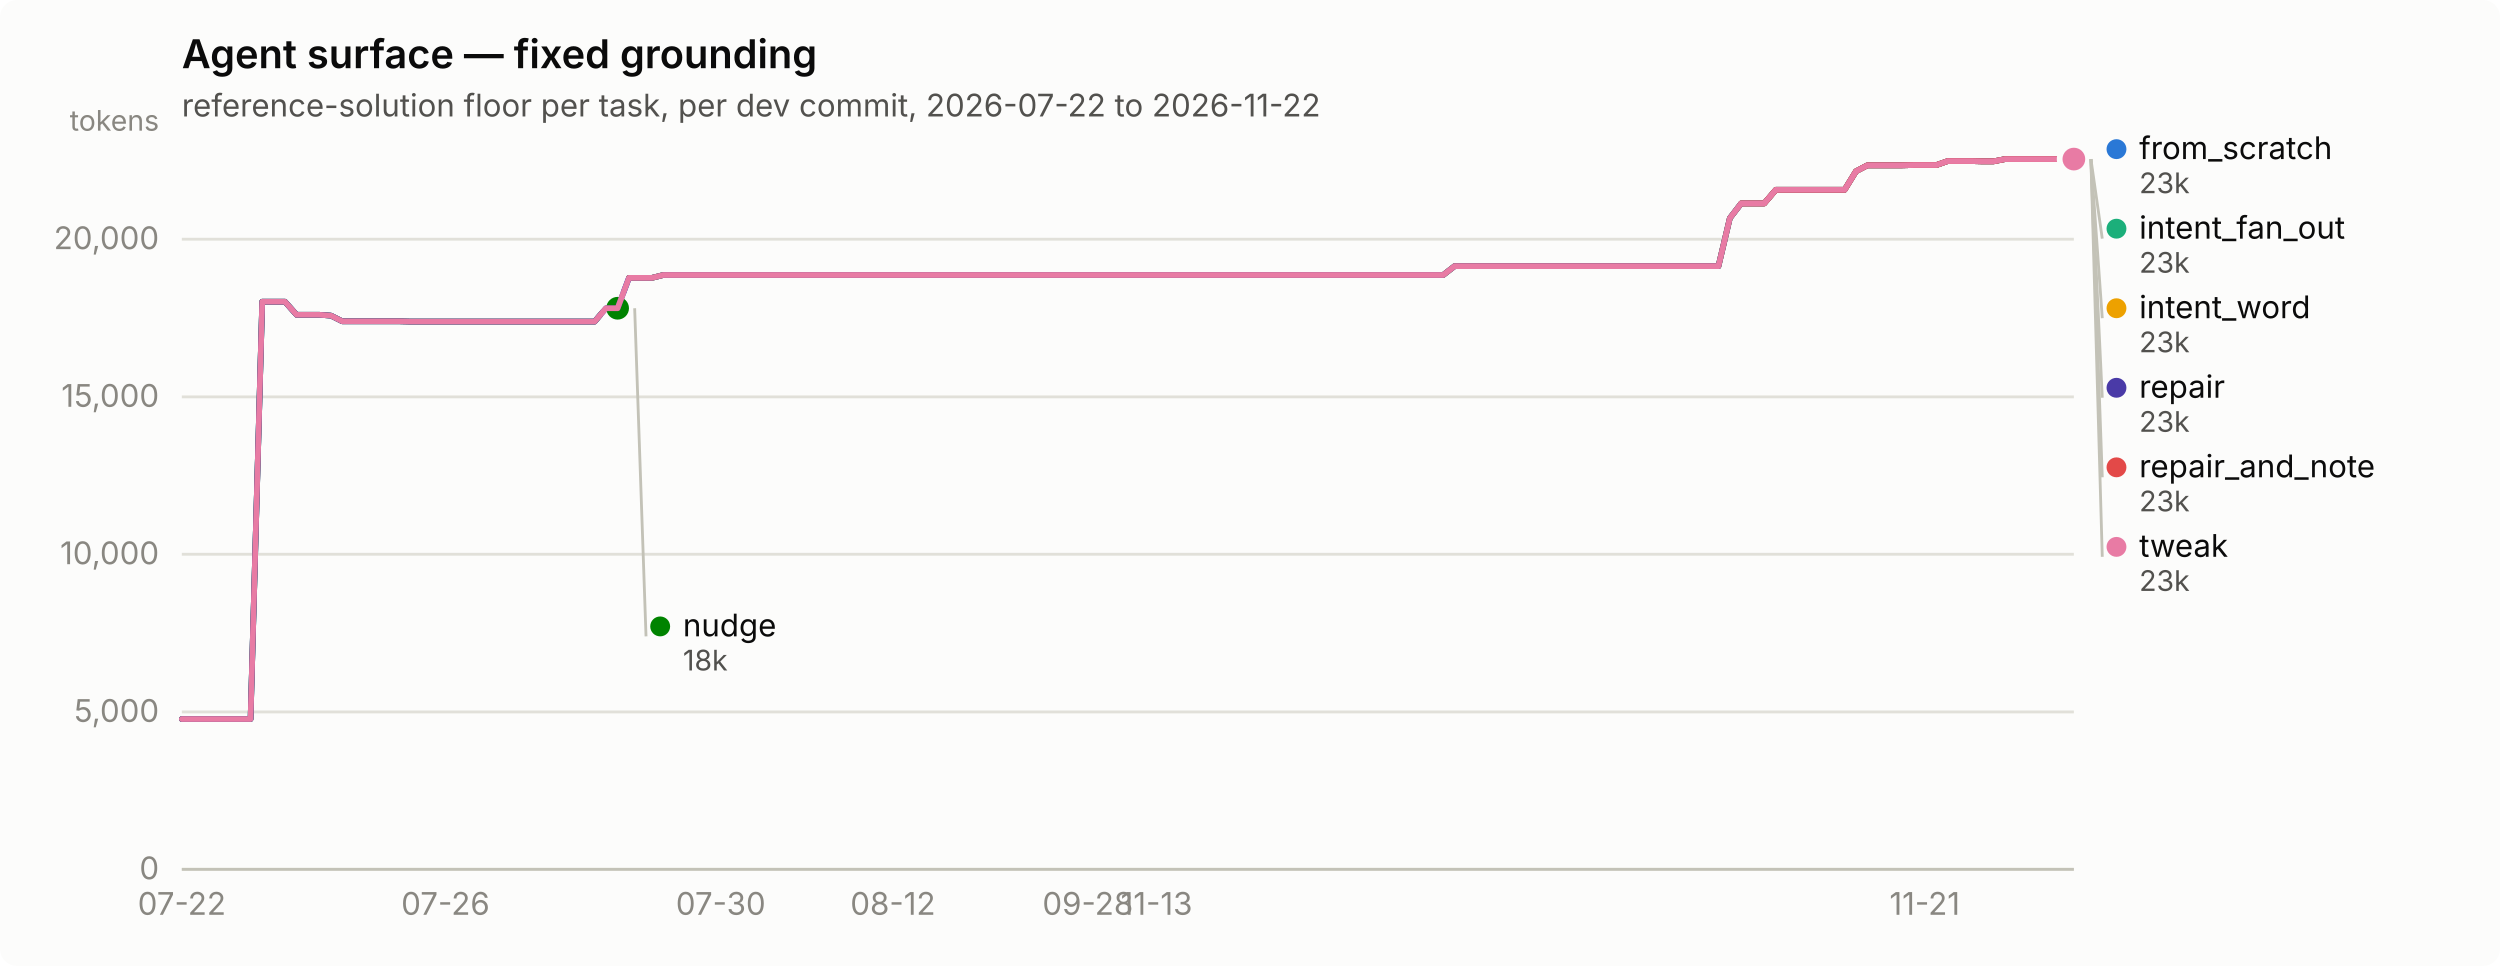
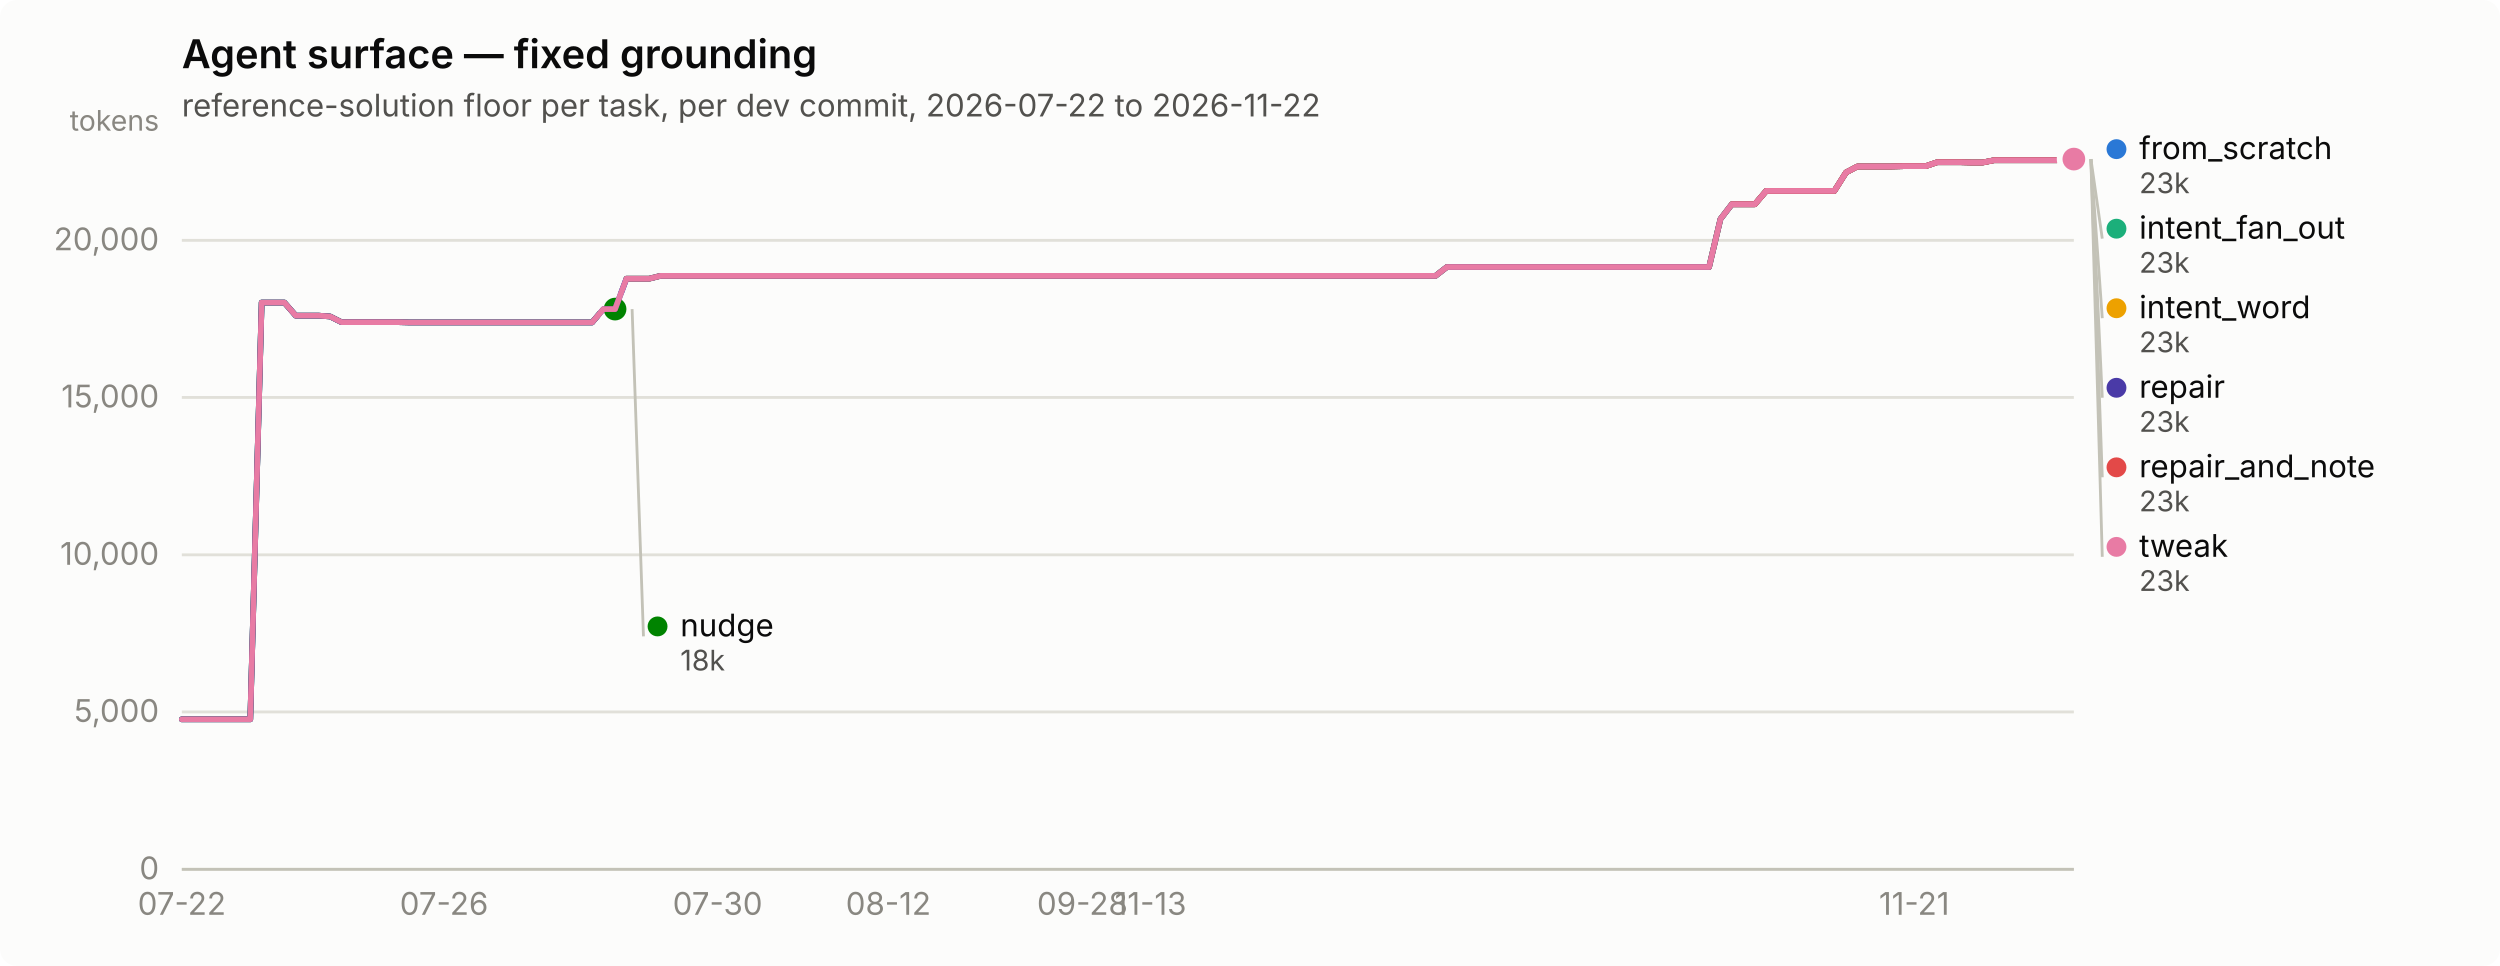
<svg xmlns="http://www.w3.org/2000/svg" width="880" height="340" viewBox="0 0 880 340" role="img" aria-label="Agent surface — fixed grounding">
  <rect width="880" height="340" rx="6" fill="#fcfcfb" />
  <text x="64" y="24" font-family="system-ui, -apple-system, &quot;Segoe UI&quot;, sans-serif" font-size="14" font-weight="600" fill="#0b0b0b">Agent surface — fixed grounding</text>
  <text x="64" y="41" font-family="system-ui, -apple-system, &quot;Segoe UI&quot;, sans-serif" font-size="11" fill="#52514e">reference-solution floor per task, per dev commit, 2026-07-22 to 2026-11-22</text>
  <line x1="64" y1="306.0" x2="730" y2="306.0" stroke="#e1e0d9" stroke-width="1" />
  <text x="56" y="309.5" text-anchor="end" font-family="system-ui, -apple-system, &quot;Segoe UI&quot;, sans-serif" font-size="11" style="font-variant-numeric: tabular-nums" fill="#898781">0</text>
  <line x1="64" y1="250.6" x2="730" y2="250.6" stroke="#e1e0d9" stroke-width="1" />
  <text x="56" y="254.1" text-anchor="end" font-family="system-ui, -apple-system, &quot;Segoe UI&quot;, sans-serif" font-size="11" style="font-variant-numeric: tabular-nums" fill="#898781">5,000</text>
-   <line x1="64" y1="195.1" x2="730" y2="195.1" stroke="#e1e0d9" stroke-width="1" />
-   <text x="56" y="198.6" text-anchor="end" font-family="system-ui, -apple-system, &quot;Segoe UI&quot;, sans-serif" font-size="11" style="font-variant-numeric: tabular-nums" fill="#898781">10,000</text>
-   <line x1="64" y1="139.7" x2="730" y2="139.7" stroke="#e1e0d9" stroke-width="1" />
-   <text x="56" y="143.2" text-anchor="end" font-family="system-ui, -apple-system, &quot;Segoe UI&quot;, sans-serif" font-size="11" style="font-variant-numeric: tabular-nums" fill="#898781">15,000</text>
-   <line x1="64" y1="84.2" x2="730" y2="84.2" stroke="#e1e0d9" stroke-width="1" />
-   <text x="56" y="87.7" text-anchor="end" font-family="system-ui, -apple-system, &quot;Segoe UI&quot;, sans-serif" font-size="11" style="font-variant-numeric: tabular-nums" fill="#898781">20,000</text>
+   <line x1="64" y1="195.3" x2="730" y2="195.3" stroke="#e1e0d9" stroke-width="1" />
+   <text x="56" y="198.8" text-anchor="end" font-family="system-ui, -apple-system, &quot;Segoe UI&quot;, sans-serif" font-size="11" style="font-variant-numeric: tabular-nums" fill="#898781">10,000</text>
+   <line x1="64" y1="139.9" x2="730" y2="139.9" stroke="#e1e0d9" stroke-width="1" />
+   <text x="56" y="143.4" text-anchor="end" font-family="system-ui, -apple-system, &quot;Segoe UI&quot;, sans-serif" font-size="11" style="font-variant-numeric: tabular-nums" fill="#898781">15,000</text>
+   <line x1="64" y1="84.6" x2="730" y2="84.6" stroke="#e1e0d9" stroke-width="1" />
+   <text x="56" y="88.1" text-anchor="end" font-family="system-ui, -apple-system, &quot;Segoe UI&quot;, sans-serif" font-size="11" style="font-variant-numeric: tabular-nums" fill="#898781">20,000</text>
  <text x="56" y="46" text-anchor="end" font-family="system-ui, -apple-system, &quot;Segoe UI&quot;, sans-serif" font-size="10" fill="#898781">tokens</text>
  <line x1="64" y1="306" x2="730" y2="306" stroke="#c3c2b7" stroke-width="1" />
  <text x="64.0" y="322" text-anchor="middle" font-family="system-ui, -apple-system, &quot;Segoe UI&quot;, sans-serif" font-size="11" style="font-variant-numeric: tabular-nums" fill="#898781">07-22</text>
-   <text x="156.8" y="322" text-anchor="middle" font-family="system-ui, -apple-system, &quot;Segoe UI&quot;, sans-serif" font-size="11" style="font-variant-numeric: tabular-nums" fill="#898781">07-26</text>
-   <text x="253.7" y="322" text-anchor="middle" font-family="system-ui, -apple-system, &quot;Segoe UI&quot;, sans-serif" font-size="11" style="font-variant-numeric: tabular-nums" fill="#898781">07-30</text>
-   <text x="314.3" y="322" text-anchor="middle" font-family="system-ui, -apple-system, &quot;Segoe UI&quot;, sans-serif" font-size="11" style="font-variant-numeric: tabular-nums" fill="#898781">08-12</text>
-   <text x="382.9" y="322" text-anchor="middle" font-family="system-ui, -apple-system, &quot;Segoe UI&quot;, sans-serif" font-size="11" style="font-variant-numeric: tabular-nums" fill="#898781">09-28</text>
-   <text x="407.1" y="322" text-anchor="middle" font-family="system-ui, -apple-system, &quot;Segoe UI&quot;, sans-serif" font-size="11" style="font-variant-numeric: tabular-nums" fill="#898781">11-13</text>
-   <text x="677.5" y="322" text-anchor="middle" font-family="system-ui, -apple-system, &quot;Segoe UI&quot;, sans-serif" font-size="11" style="font-variant-numeric: tabular-nums" fill="#898781">11-21</text>
-   <path d="M64.0,253.1 L68.0,253.1 L72.1,253.1 L76.1,253.1 L80.1,253.1 L84.2,253.1 L88.2,253.1 L92.3,106.2 L96.3,106.2 L100.3,106.2 L104.4,110.8 L108.4,110.8 L112.4,110.8 L116.5,111.1 L120.5,113.1 L124.5,113.1 L128.6,113.1 L132.6,113.1 L136.7,113.1 L140.7,113.1 L144.7,113.2 L148.8,113.2 L152.8,113.2 L156.8,113.2 L160.9,113.2 L164.9,113.2 L168.9,113.2 L173.0,113.2 L177.0,113.2 L181.1,113.2 L185.1,113.2 L189.1,113.2 L193.2,113.2 L197.2,113.2 L201.2,113.2 L205.3,113.2 L209.3,113.2 L213.3,108.5 L217.4,108.5 L221.4,97.8 L225.5,97.8 L229.5,97.8 L233.5,96.8 L237.6,96.8 L241.6,96.8 L245.6,96.8 L249.7,96.8 L253.7,96.8 L257.7,96.8 L261.8,96.8 L265.8,96.8 L269.9,96.8 L273.9,96.8 L277.9,96.8 L282.0,96.8 L286.0,96.8 L290.0,96.8 L294.1,96.8 L298.1,96.8 L302.1,96.8 L306.2,96.8 L310.2,96.8 L314.3,96.8 L318.3,96.8 L322.3,96.8 L326.4,96.8 L330.4,96.8 L334.4,96.8 L338.5,96.8 L342.5,96.8 L346.5,96.8 L350.6,96.8 L354.6,96.8 L358.7,96.8 L362.7,96.8 L366.7,96.8 L370.8,96.8 L374.8,96.8 L378.8,96.8 L382.9,96.8 L386.9,96.8 L390.9,96.8 L395.0,96.8 L399.0,96.8 L403.1,96.8 L407.1,96.8 L411.1,96.8 L415.2,96.8 L419.2,96.8 L423.2,96.8 L427.3,96.8 L431.3,96.8 L435.3,96.8 L439.4,96.8 L443.4,96.8 L447.5,96.8 L451.5,96.8 L455.5,96.8 L459.6,96.8 L463.6,96.8 L467.6,96.8 L471.7,96.8 L475.7,96.8 L479.7,96.8 L483.8,96.8 L487.8,96.8 L491.9,96.8 L495.9,96.8 L499.9,96.8 L504.0,96.8 L508.0,96.8 L512.0,93.7 L516.1,93.7 L520.1,93.7 L524.1,93.7 L528.2,93.7 L532.2,93.7 L536.3,93.7 L540.3,93.7 L544.3,93.7 L548.4,93.7 L552.4,93.7 L556.4,93.7 L560.5,93.7 L564.5,93.7 L568.5,93.7 L572.6,93.7 L576.6,93.7 L580.7,93.7 L584.7,93.7 L588.7,93.7 L592.8,93.7 L596.8,93.7 L600.8,93.7 L604.9,93.7 L608.9,76.8 L612.9,71.6 L617.0,71.6 L621.0,71.6 L625.1,66.8 L629.1,66.8 L633.1,66.8 L637.2,66.8 L641.2,66.8 L645.2,66.8 L649.3,66.8 L653.3,60.3 L657.3,58.2 L661.4,58.2 L665.4,58.2 L669.5,58.2 L673.5,58.1 L677.5,58.1 L681.6,58.1 L685.6,56.7 L689.6,56.7 L693.7,56.7 L697.7,56.8 L701.7,56.8 L705.8,56.0 L709.8,56.0 L713.9,56.0 L717.9,56.0 L721.9,56.0 L726.0,56.0 L730.0,56.0" fill="none" stroke="#2a78d6" stroke-width="2" stroke-linejoin="round" stroke-linecap="round" />
+   <text x="156.3" y="322" text-anchor="middle" font-family="system-ui, -apple-system, &quot;Segoe UI&quot;, sans-serif" font-size="11" style="font-variant-numeric: tabular-nums" fill="#898781">07-26</text>
+   <text x="252.6" y="322" text-anchor="middle" font-family="system-ui, -apple-system, &quot;Segoe UI&quot;, sans-serif" font-size="11" style="font-variant-numeric: tabular-nums" fill="#898781">07-30</text>
+   <text x="312.7" y="322" text-anchor="middle" font-family="system-ui, -apple-system, &quot;Segoe UI&quot;, sans-serif" font-size="11" style="font-variant-numeric: tabular-nums" fill="#898781">08-12</text>
+   <text x="381.0" y="322" text-anchor="middle" font-family="system-ui, -apple-system, &quot;Segoe UI&quot;, sans-serif" font-size="11" style="font-variant-numeric: tabular-nums" fill="#898781">09-28</text>
+   <text x="405.0" y="322" text-anchor="middle" font-family="system-ui, -apple-system, &quot;Segoe UI&quot;, sans-serif" font-size="11" style="font-variant-numeric: tabular-nums" fill="#898781">11-13</text>
+   <text x="673.8" y="322" text-anchor="middle" font-family="system-ui, -apple-system, &quot;Segoe UI&quot;, sans-serif" font-size="11" style="font-variant-numeric: tabular-nums" fill="#898781">11-21</text>
+   <path d="M64.0,253.2 L68.0,253.2 L72.0,253.2 L76.0,253.2 L80.0,253.2 L84.1,253.2 L88.1,253.2 L92.1,106.5 L96.1,106.5 L100.1,106.5 L104.1,111.1 L108.1,111.1 L112.1,111.1 L116.2,111.4 L120.2,113.4 L124.2,113.4 L128.2,113.4 L132.2,113.4 L136.2,113.4 L140.2,113.4 L144.2,113.5 L148.3,113.5 L152.3,113.5 L156.3,113.5 L160.3,113.5 L164.3,113.5 L168.3,113.5 L172.3,113.5 L176.3,113.5 L180.3,113.5 L184.4,113.5 L188.4,113.5 L192.4,113.5 L196.4,113.5 L200.4,113.5 L204.4,113.5 L208.4,113.5 L212.4,108.8 L216.5,108.8 L220.5,98.1 L224.5,98.1 L228.5,98.1 L232.5,97.1 L236.5,97.1 L240.5,97.1 L244.5,97.1 L248.6,97.1 L252.6,97.1 L256.6,97.1 L260.6,97.1 L264.6,97.1 L268.6,97.1 L272.6,97.1 L276.6,97.1 L280.7,97.1 L284.7,97.1 L288.7,97.1 L292.7,97.1 L296.7,97.1 L300.7,97.1 L304.7,97.1 L308.7,97.1 L312.7,97.1 L316.8,97.1 L320.8,97.1 L324.8,97.1 L328.8,97.1 L332.8,97.1 L336.8,97.1 L340.8,97.1 L344.8,97.1 L348.9,97.1 L352.9,97.1 L356.9,97.1 L360.9,97.1 L364.9,97.1 L368.9,97.1 L372.9,97.1 L376.9,97.1 L381.0,97.1 L385.0,97.1 L389.0,97.1 L393.0,97.1 L397.0,97.1 L401.0,97.1 L405.0,97.1 L409.0,97.1 L413.0,97.1 L417.1,97.1 L421.1,97.1 L425.1,97.1 L429.1,97.1 L433.1,97.1 L437.1,97.1 L441.1,97.1 L445.1,97.1 L449.2,97.1 L453.2,97.1 L457.2,97.1 L461.2,97.1 L465.2,97.1 L469.2,97.1 L473.2,97.1 L477.2,97.1 L481.3,97.1 L485.3,97.1 L489.3,97.1 L493.3,97.1 L497.3,97.1 L501.3,97.1 L505.3,97.1 L509.3,94.0 L513.3,94.0 L517.4,94.0 L521.4,94.0 L525.4,94.0 L529.4,94.0 L533.4,94.0 L537.4,94.0 L541.4,94.0 L545.4,94.0 L549.5,94.0 L553.5,94.0 L557.5,94.0 L561.5,94.0 L565.5,94.0 L569.5,94.0 L573.5,94.0 L577.5,94.0 L581.6,94.0 L585.6,94.0 L589.6,94.0 L593.6,94.0 L597.6,94.0 L601.6,94.0 L605.6,77.1 L609.6,71.9 L613.7,71.9 L617.7,71.9 L621.7,67.2 L625.7,67.2 L629.7,67.2 L633.7,67.2 L637.7,67.2 L641.7,67.2 L645.7,67.2 L649.8,60.7 L653.8,58.6 L657.8,58.6 L661.8,58.6 L665.8,58.6 L669.8,58.5 L673.8,58.5 L677.8,58.5 L681.9,57.1 L685.9,57.1 L689.9,57.1 L693.9,57.2 L697.9,57.2 L701.9,56.4 L705.9,56.4 L709.9,56.4 L714.0,56.4 L718.0,56.4 L722.0,56.4 L726.0,56.4 L730.0,56.0" fill="none" stroke="#2a78d6" stroke-width="2" stroke-linejoin="round" stroke-linecap="round" />
  <circle cx="730.0" cy="56.0" r="6" fill="#fcfcfb" />
  <circle cx="730.0" cy="56.0" r="4" fill="#2a78d6" />
-   <path d="M221.4,97.8 L225.5,97.8 L229.5,97.8 L233.5,96.8 L237.6,96.8 L241.6,96.8 L245.6,96.8 L249.7,96.8 L253.7,96.8 L257.7,96.8 L261.8,96.8 L265.8,96.8 L269.9,96.8 L273.9,96.8 L277.9,96.8 L282.0,96.8 L286.0,96.8 L290.0,96.8 L294.1,96.8 L298.1,96.8 L302.1,96.8 L306.2,96.8 L310.2,96.8 L314.3,96.8 L318.3,96.8 L322.3,96.8 L326.4,96.8 L330.4,96.8 L334.4,96.8 L338.5,96.8 L342.5,96.8 L346.5,96.8 L350.6,96.8 L354.6,96.8 L358.7,96.8 L362.7,96.8 L366.7,96.8 L370.8,96.8 L374.8,96.8 L378.8,96.8 L382.9,96.8 L386.9,96.8 L390.9,96.8 L395.0,96.8 L399.0,96.8 L403.1,96.8 L407.1,96.8 L411.1,96.8 L415.2,96.8 L419.2,96.8 L423.2,96.8 L427.3,96.8 L431.3,96.8 L435.3,96.8 L439.4,96.8 L443.4,96.8 L447.5,96.8 L451.5,96.8 L455.5,96.8 L459.6,96.8 L463.6,96.8 L467.6,96.8 L471.7,96.8 L475.7,96.8 L479.7,96.8 L483.8,96.8 L487.8,96.8 L491.9,96.8 L495.9,96.8 L499.9,96.8 L504.0,96.8 L508.0,96.8 L512.0,93.7 L516.1,93.7 L520.1,93.7 L524.1,93.7 L528.2,93.7 L532.2,93.7 L536.3,93.7 L540.3,93.7 L544.3,93.7 L548.4,93.7 L552.4,93.7 L556.4,93.7 L560.5,93.7 L564.5,93.7 L568.5,93.7 L572.6,93.7 L576.6,93.7 L580.7,93.7 L584.7,93.7 L588.7,93.7 L592.8,93.7 L596.8,93.7 L600.8,93.7 L604.9,93.7 L608.9,76.8 L612.9,71.6 L617.0,71.6 L621.0,71.6 L625.1,66.8 L629.1,66.8 L633.1,66.8 L637.2,66.8 L641.2,66.8 L645.2,66.8 L649.3,66.8 L653.3,60.3 L657.3,58.2 L661.4,58.2 L665.4,58.2 L669.5,58.2 L673.5,58.1 L677.5,58.1 L681.6,58.1 L685.6,56.7 L689.6,56.7 L693.7,56.7 L697.7,56.8 L701.7,56.8 L705.8,56.0 L709.8,56.0 L713.9,56.0 L717.9,56.0 L721.9,56.0 L726.0,56.0 L730.0,56.0" fill="none" stroke="#1baf7a" stroke-width="2" stroke-linejoin="round" stroke-linecap="round" />
+   <path d="M220.5,98.1 L224.5,98.1 L228.5,98.1 L232.5,97.1 L236.5,97.1 L240.5,97.1 L244.5,97.1 L248.6,97.1 L252.6,97.1 L256.6,97.1 L260.6,97.1 L264.6,97.1 L268.6,97.1 L272.6,97.1 L276.6,97.1 L280.7,97.1 L284.7,97.1 L288.7,97.1 L292.7,97.1 L296.7,97.1 L300.7,97.1 L304.7,97.1 L308.7,97.1 L312.7,97.1 L316.8,97.1 L320.8,97.1 L324.8,97.1 L328.8,97.1 L332.8,97.1 L336.8,97.1 L340.8,97.1 L344.8,97.1 L348.9,97.1 L352.9,97.1 L356.9,97.1 L360.9,97.1 L364.9,97.1 L368.9,97.1 L372.9,97.1 L376.9,97.1 L381.0,97.1 L385.0,97.1 L389.0,97.1 L393.0,97.1 L397.0,97.1 L401.0,97.1 L405.0,97.1 L409.0,97.1 L413.0,97.1 L417.1,97.1 L421.1,97.1 L425.1,97.1 L429.1,97.1 L433.1,97.1 L437.1,97.1 L441.1,97.1 L445.1,97.1 L449.2,97.1 L453.2,97.1 L457.2,97.1 L461.2,97.1 L465.2,97.1 L469.2,97.1 L473.2,97.1 L477.2,97.1 L481.3,97.1 L485.3,97.1 L489.3,97.1 L493.3,97.1 L497.3,97.1 L501.3,97.1 L505.3,97.1 L509.3,94.0 L513.3,94.0 L517.4,94.0 L521.4,94.0 L525.4,94.0 L529.4,94.0 L533.4,94.0 L537.4,94.0 L541.4,94.0 L545.4,94.0 L549.5,94.0 L553.5,94.0 L557.5,94.0 L561.5,94.0 L565.5,94.0 L569.5,94.0 L573.5,94.0 L577.5,94.0 L581.6,94.0 L585.6,94.0 L589.6,94.0 L593.6,94.0 L597.6,94.0 L601.6,94.0 L605.6,77.1 L609.6,71.9 L613.7,71.9 L617.7,71.9 L621.7,67.2 L625.7,67.2 L629.7,67.2 L633.7,67.2 L637.7,67.2 L641.7,67.2 L645.7,67.2 L649.8,60.7 L653.8,58.6 L657.8,58.6 L661.8,58.6 L665.8,58.6 L669.8,58.5 L673.8,58.5 L677.8,58.5 L681.9,57.1 L685.9,57.1 L689.9,57.1 L693.9,57.2 L697.9,57.2 L701.9,56.4 L705.9,56.4 L709.9,56.4 L714.0,56.4 L718.0,56.4 L722.0,56.4 L726.0,56.4 L730.0,56.0" fill="none" stroke="#1baf7a" stroke-width="2" stroke-linejoin="round" stroke-linecap="round" />
  <circle cx="730.0" cy="56.0" r="6" fill="#fcfcfb" />
  <circle cx="730.0" cy="56.0" r="4" fill="#1baf7a" />
-   <path d="M221.4,97.8 L225.5,97.8 L229.5,97.8 L233.5,96.8 L237.6,96.8 L241.6,96.8 L245.6,96.8 L249.7,96.8 L253.7,96.8 L257.7,96.8 L261.8,96.8 L265.8,96.8 L269.9,96.8 L273.9,96.8 L277.9,96.8 L282.0,96.8 L286.0,96.8 L290.0,96.8 L294.1,96.8 L298.1,96.8 L302.1,96.8 L306.2,96.8 L310.2,96.8 L314.3,96.8 L318.3,96.8 L322.3,96.8 L326.4,96.8 L330.4,96.8 L334.4,96.8 L338.5,96.8 L342.5,96.8 L346.5,96.8 L350.6,96.8 L354.6,96.8 L358.7,96.8 L362.7,96.8 L366.7,96.8 L370.8,96.8 L374.8,96.8 L378.8,96.8 L382.9,96.8 L386.9,96.8 L390.9,96.8 L395.0,96.8 L399.0,96.8 L403.1,96.8 L407.1,96.8 L411.1,96.8 L415.2,96.8 L419.2,96.8 L423.2,96.8 L427.3,96.8 L431.3,96.8 L435.3,96.8 L439.4,96.8 L443.4,96.8 L447.5,96.8 L451.5,96.8 L455.5,96.8 L459.6,96.8 L463.6,96.8 L467.6,96.8 L471.7,96.8 L475.7,96.8 L479.7,96.8 L483.8,96.8 L487.8,96.8 L491.9,96.8 L495.9,96.8 L499.9,96.8 L504.0,96.8 L508.0,96.8 L512.0,93.7 L516.1,93.7 L520.1,93.7 L524.1,93.7 L528.2,93.7 L532.2,93.7 L536.3,93.7 L540.3,93.7 L544.3,93.7 L548.4,93.7 L552.4,93.7 L556.4,93.7 L560.5,93.7 L564.5,93.7 L568.5,93.7 L572.6,93.7 L576.6,93.7 L580.7,93.7 L584.7,93.7 L588.7,93.7 L592.8,93.7 L596.8,93.7 L600.8,93.7 L604.9,93.7 L608.9,76.8 L612.9,71.6 L617.0,71.6 L621.0,71.6 L625.1,66.8 L629.1,66.8 L633.1,66.8 L637.2,66.8 L641.2,66.8 L645.2,66.8 L649.3,66.8 L653.3,60.3 L657.3,58.2 L661.4,58.2 L665.4,58.2 L669.5,58.2 L673.5,58.1 L677.5,58.1 L681.6,58.1 L685.6,56.7 L689.6,56.7 L693.7,56.7 L697.7,56.8 L701.7,56.8 L705.8,56.0 L709.8,56.0 L713.9,56.0 L717.9,56.0 L721.9,56.0 L726.0,56.0 L730.0,56.0" fill="none" stroke="#eda100" stroke-width="2" stroke-linejoin="round" stroke-linecap="round" />
+   <path d="M220.5,98.1 L224.5,98.1 L228.5,98.1 L232.5,97.1 L236.5,97.1 L240.5,97.1 L244.5,97.1 L248.6,97.1 L252.6,97.1 L256.6,97.1 L260.6,97.1 L264.6,97.1 L268.6,97.1 L272.6,97.1 L276.6,97.1 L280.7,97.1 L284.7,97.1 L288.7,97.1 L292.7,97.1 L296.7,97.1 L300.7,97.1 L304.7,97.1 L308.7,97.1 L312.7,97.1 L316.8,97.1 L320.8,97.1 L324.8,97.1 L328.8,97.1 L332.8,97.1 L336.8,97.1 L340.8,97.1 L344.8,97.1 L348.9,97.1 L352.9,97.1 L356.9,97.1 L360.9,97.1 L364.9,97.1 L368.9,97.1 L372.9,97.1 L376.9,97.1 L381.0,97.1 L385.0,97.1 L389.0,97.1 L393.0,97.1 L397.0,97.1 L401.0,97.1 L405.0,97.1 L409.0,97.1 L413.0,97.1 L417.1,97.1 L421.1,97.1 L425.1,97.1 L429.1,97.1 L433.1,97.1 L437.1,97.1 L441.1,97.1 L445.1,97.1 L449.2,97.1 L453.2,97.1 L457.2,97.1 L461.2,97.1 L465.2,97.1 L469.2,97.1 L473.2,97.1 L477.2,97.1 L481.3,97.1 L485.3,97.1 L489.3,97.1 L493.3,97.1 L497.3,97.1 L501.3,97.1 L505.3,97.1 L509.3,94.0 L513.3,94.0 L517.4,94.0 L521.4,94.0 L525.4,94.0 L529.4,94.0 L533.4,94.0 L537.4,94.0 L541.4,94.0 L545.4,94.0 L549.5,94.0 L553.5,94.0 L557.5,94.0 L561.5,94.0 L565.5,94.0 L569.5,94.0 L573.5,94.0 L577.5,94.0 L581.6,94.0 L585.6,94.0 L589.6,94.0 L593.6,94.0 L597.6,94.0 L601.6,94.0 L605.6,77.1 L609.6,71.9 L613.7,71.9 L617.7,71.9 L621.7,67.2 L625.7,67.2 L629.7,67.2 L633.7,67.2 L637.7,67.2 L641.7,67.2 L645.7,67.2 L649.8,60.7 L653.8,58.6 L657.8,58.6 L661.8,58.6 L665.8,58.6 L669.8,58.5 L673.8,58.5 L677.8,58.5 L681.9,57.1 L685.9,57.1 L689.9,57.1 L693.9,57.2 L697.9,57.2 L701.9,56.4 L705.9,56.4 L709.9,56.4 L714.0,56.4 L718.0,56.4 L722.0,56.4 L726.0,56.4 L730.0,56.0" fill="none" stroke="#eda100" stroke-width="2" stroke-linejoin="round" stroke-linecap="round" />
  <circle cx="730.0" cy="56.0" r="6" fill="#fcfcfb" />
  <circle cx="730.0" cy="56.0" r="4" fill="#eda100" />
-   <path d="M64.0,253.1 L68.0,253.1 L72.1,253.1 L76.1,253.1 L80.1,253.1 L84.2,253.1 L88.2,253.1 L92.3,106.2 L96.3,106.2 L100.3,106.2 L104.4,110.8 L108.4,110.8 L112.4,110.8 L116.5,111.1 L120.5,113.1 L124.5,113.1 L128.6,113.1 L132.6,113.1 L136.7,113.1 L140.7,113.1 L144.7,113.2 L148.8,113.2 L152.8,113.2 L156.8,113.2 L160.9,113.2 L164.9,113.2 L168.9,113.2 L173.0,113.2 L177.0,113.2 L181.1,113.2 L185.1,113.2 L189.1,113.2 L193.2,113.2 L197.2,113.2 L201.2,113.2 L205.3,113.2 L209.3,113.2 L213.3,108.5 L217.4,108.5" fill="none" stroke="#008300" stroke-width="2" stroke-linejoin="round" stroke-linecap="round" />
-   <circle cx="217.4" cy="108.5" r="6" fill="#fcfcfb" />
-   <circle cx="217.4" cy="108.5" r="4" fill="#008300" />
-   <path d="M64.0,253.1 L68.0,253.1 L72.1,253.1 L76.1,253.1 L80.1,253.1 L84.2,253.1 L88.2,253.1 L92.3,106.2 L96.3,106.2 L100.3,106.2 L104.4,110.8 L108.4,110.8 L112.4,110.8 L116.5,111.1 L120.5,113.1 L124.5,113.1 L128.6,113.1 L132.6,113.1 L136.7,113.1 L140.7,113.1 L144.7,113.2 L148.8,113.2 L152.8,113.2 L156.8,113.2 L160.9,113.2 L164.9,113.2 L168.9,113.2 L173.0,113.2 L177.0,113.2 L181.1,113.2 L185.1,113.2 L189.1,113.2 L193.2,113.2 L197.2,113.2 L201.2,113.2 L205.3,113.2 L209.3,113.2 L213.3,108.5 L217.4,108.5 L221.4,97.8 L225.5,97.8 L229.5,97.8 L233.5,96.8 L237.6,96.8 L241.6,96.8 L245.6,96.8 L249.7,96.8 L253.7,96.8 L257.7,96.8 L261.8,96.8 L265.8,96.8 L269.9,96.8 L273.9,96.8 L277.9,96.8 L282.0,96.8 L286.0,96.8 L290.0,96.8 L294.1,96.8 L298.1,96.8 L302.1,96.8 L306.2,96.8 L310.2,96.8 L314.3,96.8 L318.3,96.8 L322.3,96.8 L326.4,96.8 L330.4,96.8 L334.4,96.8 L338.5,96.8 L342.5,96.8 L346.5,96.8 L350.6,96.8 L354.6,96.8 L358.7,96.8 L362.7,96.8 L366.7,96.8 L370.8,96.8 L374.8,96.8 L378.8,96.8 L382.9,96.8 L386.9,96.8 L390.9,96.8 L395.0,96.8 L399.0,96.8 L403.1,96.8 L407.1,96.8 L411.1,96.8 L415.2,96.8 L419.2,96.8 L423.2,96.8 L427.3,96.8 L431.3,96.8 L435.3,96.8 L439.4,96.8 L443.4,96.8 L447.5,96.8 L451.5,96.8 L455.5,96.8 L459.6,96.8 L463.6,96.8 L467.6,96.8 L471.7,96.8 L475.7,96.8 L479.7,96.8 L483.8,96.8 L487.8,96.8 L491.9,96.8 L495.9,96.8 L499.9,96.8 L504.0,96.8 L508.0,96.8 L512.0,93.7 L516.1,93.7 L520.1,93.7 L524.1,93.7 L528.2,93.7 L532.2,93.7 L536.3,93.7 L540.3,93.7 L544.3,93.7 L548.4,93.7 L552.4,93.7 L556.4,93.7 L560.5,93.7 L564.5,93.7 L568.5,93.7 L572.6,93.7 L576.6,93.7 L580.7,93.7 L584.7,93.7 L588.7,93.7 L592.8,93.7 L596.8,93.7 L600.8,93.7 L604.9,93.7 L608.9,76.8 L612.9,71.6 L617.0,71.6 L621.0,71.6 L625.1,66.8 L629.1,66.8 L633.1,66.8 L637.2,66.8 L641.2,66.8 L645.2,66.8 L649.3,66.8 L653.3,60.3 L657.3,58.2 L661.4,58.2 L665.4,58.2 L669.5,58.2 L673.5,58.1 L677.5,58.1 L681.6,58.1 L685.6,56.7 L689.6,56.7 L693.7,56.7 L697.7,56.8 L701.7,56.8 L705.8,56.0 L709.8,56.0 L713.9,56.0 L717.9,56.0 L721.9,56.0 L726.0,56.0 L730.0,56.0" fill="none" stroke="#4a3aa7" stroke-width="2" stroke-linejoin="round" stroke-linecap="round" />
+   <path d="M64.0,253.2 L68.0,253.2 L72.0,253.2 L76.0,253.2 L80.0,253.2 L84.1,253.2 L88.1,253.2 L92.1,106.5 L96.1,106.5 L100.1,106.5 L104.1,111.1 L108.1,111.1 L112.1,111.1 L116.2,111.4 L120.2,113.4 L124.2,113.4 L128.2,113.4 L132.2,113.4 L136.2,113.4 L140.2,113.4 L144.2,113.5 L148.3,113.5 L152.3,113.5 L156.3,113.5 L160.3,113.5 L164.3,113.5 L168.3,113.5 L172.3,113.5 L176.3,113.5 L180.3,113.5 L184.4,113.5 L188.4,113.5 L192.4,113.5 L196.4,113.5 L200.4,113.5 L204.4,113.5 L208.4,113.5 L212.4,108.8 L216.5,108.8" fill="none" stroke="#008300" stroke-width="2" stroke-linejoin="round" stroke-linecap="round" />
+   <circle cx="216.5" cy="108.8" r="6" fill="#fcfcfb" />
+   <circle cx="216.5" cy="108.8" r="4" fill="#008300" />
+   <path d="M64.0,253.2 L68.0,253.2 L72.0,253.2 L76.0,253.2 L80.0,253.2 L84.1,253.2 L88.1,253.2 L92.1,106.5 L96.1,106.5 L100.1,106.5 L104.1,111.1 L108.1,111.1 L112.1,111.1 L116.2,111.4 L120.2,113.4 L124.2,113.4 L128.2,113.4 L132.2,113.4 L136.2,113.4 L140.2,113.4 L144.2,113.5 L148.3,113.5 L152.3,113.5 L156.3,113.5 L160.3,113.5 L164.3,113.5 L168.3,113.5 L172.3,113.5 L176.3,113.5 L180.3,113.5 L184.4,113.5 L188.4,113.5 L192.4,113.5 L196.4,113.5 L200.4,113.5 L204.4,113.5 L208.4,113.5 L212.4,108.8 L216.5,108.8 L220.5,98.1 L224.5,98.1 L228.5,98.1 L232.5,97.1 L236.5,97.1 L240.5,97.1 L244.5,97.1 L248.6,97.1 L252.6,97.1 L256.6,97.1 L260.6,97.1 L264.6,97.1 L268.6,97.1 L272.6,97.1 L276.6,97.1 L280.7,97.1 L284.7,97.1 L288.7,97.1 L292.7,97.1 L296.7,97.1 L300.7,97.1 L304.7,97.1 L308.7,97.1 L312.7,97.1 L316.8,97.1 L320.8,97.1 L324.8,97.1 L328.8,97.1 L332.8,97.1 L336.8,97.1 L340.8,97.1 L344.8,97.1 L348.9,97.1 L352.9,97.1 L356.9,97.1 L360.9,97.1 L364.9,97.1 L368.9,97.1 L372.9,97.1 L376.9,97.1 L381.0,97.1 L385.0,97.1 L389.0,97.1 L393.0,97.1 L397.0,97.1 L401.0,97.1 L405.0,97.1 L409.0,97.1 L413.0,97.1 L417.1,97.1 L421.1,97.1 L425.1,97.1 L429.1,97.1 L433.1,97.1 L437.1,97.1 L441.1,97.1 L445.1,97.1 L449.2,97.1 L453.2,97.1 L457.2,97.1 L461.2,97.1 L465.2,97.1 L469.2,97.1 L473.2,97.1 L477.2,97.1 L481.3,97.1 L485.3,97.1 L489.3,97.1 L493.3,97.1 L497.3,97.1 L501.3,97.1 L505.3,97.1 L509.3,94.0 L513.3,94.0 L517.4,94.0 L521.4,94.0 L525.4,94.0 L529.4,94.0 L533.4,94.0 L537.4,94.0 L541.4,94.0 L545.4,94.0 L549.5,94.0 L553.5,94.0 L557.5,94.0 L561.5,94.0 L565.5,94.0 L569.5,94.0 L573.5,94.0 L577.5,94.0 L581.6,94.0 L585.6,94.0 L589.6,94.0 L593.6,94.0 L597.6,94.0 L601.6,94.0 L605.6,77.1 L609.6,71.9 L613.7,71.9 L617.7,71.9 L621.7,67.2 L625.7,67.2 L629.7,67.2 L633.7,67.2 L637.7,67.2 L641.7,67.2 L645.7,67.2 L649.8,60.7 L653.8,58.6 L657.8,58.6 L661.8,58.6 L665.8,58.6 L669.8,58.5 L673.8,58.5 L677.8,58.5 L681.9,57.1 L685.9,57.1 L689.9,57.1 L693.9,57.2 L697.9,57.2 L701.9,56.4 L705.9,56.4 L709.9,56.4 L714.0,56.4 L718.0,56.4 L722.0,56.4 L726.0,56.4 L730.0,56.0" fill="none" stroke="#4a3aa7" stroke-width="2" stroke-linejoin="round" stroke-linecap="round" />
  <circle cx="730.0" cy="56.0" r="6" fill="#fcfcfb" />
  <circle cx="730.0" cy="56.0" r="4" fill="#4a3aa7" />
-   <path d="M612.9,71.6 L617.0,71.6 L621.0,71.6 L625.1,66.8 L629.1,66.8 L633.1,66.8 L637.2,66.8 L641.2,66.8 L645.2,66.8 L649.3,66.8 L653.3,60.3 L657.3,58.2 L661.4,58.2 L665.4,58.2 L669.5,58.2 L673.5,58.1 L677.5,58.1 L681.6,58.1 L685.6,56.7 L689.6,56.7 L693.7,56.7 L697.7,56.8 L701.7,56.8 L705.8,56.0 L709.8,56.0 L713.9,56.0 L717.9,56.0 L721.9,56.0 L726.0,56.0 L730.0,56.0" fill="none" stroke="#e34948" stroke-width="2" stroke-linejoin="round" stroke-linecap="round" />
+   <path d="M609.6,71.9 L613.7,71.9 L617.7,71.9 L621.7,67.2 L625.7,67.2 L629.7,67.2 L633.7,67.2 L637.7,67.2 L641.7,67.2 L645.7,67.2 L649.8,60.7 L653.8,58.6 L657.8,58.6 L661.8,58.6 L665.8,58.6 L669.8,58.5 L673.8,58.5 L677.8,58.5 L681.9,57.1 L685.9,57.1 L689.9,57.1 L693.9,57.2 L697.9,57.2 L701.9,56.4 L705.9,56.4 L709.9,56.4 L714.0,56.4 L718.0,56.4 L722.0,56.4 L726.0,56.4 L730.0,56.0" fill="none" stroke="#e34948" stroke-width="2" stroke-linejoin="round" stroke-linecap="round" />
  <circle cx="730.0" cy="56.0" r="6" fill="#fcfcfb" />
  <circle cx="730.0" cy="56.0" r="4" fill="#e34948" />
-   <path d="M64.0,253.1 L68.0,253.1 L72.1,253.1 L76.1,253.1 L80.1,253.1 L84.2,253.1 L88.2,253.1 L92.3,106.2 L96.3,106.2 L100.3,106.2 L104.4,110.8 L108.4,110.8 L112.4,110.8 L116.5,111.1 L120.5,113.1 L124.5,113.1 L128.6,113.1 L132.6,113.1 L136.7,113.1 L140.7,113.1 L144.7,113.2 L148.8,113.2 L152.8,113.2 L156.8,113.2 L160.9,113.2 L164.9,113.2 L168.9,113.2 L173.0,113.2 L177.0,113.2 L181.1,113.2 L185.1,113.2 L189.1,113.2 L193.2,113.2 L197.2,113.2 L201.2,113.2 L205.3,113.2 L209.3,113.2 L213.3,108.5 L217.4,108.5 L221.4,97.8 L225.5,97.8 L229.5,97.8 L233.5,96.8 L237.6,96.8 L241.6,96.8 L245.6,96.8 L249.7,96.8 L253.7,96.8 L257.7,96.8 L261.8,96.8 L265.8,96.8 L269.9,96.8 L273.9,96.8 L277.9,96.8 L282.0,96.8 L286.0,96.8 L290.0,96.8 L294.1,96.8 L298.1,96.8 L302.1,96.8 L306.2,96.8 L310.2,96.8 L314.3,96.8 L318.3,96.8 L322.3,96.8 L326.4,96.8 L330.4,96.8 L334.4,96.8 L338.5,96.8 L342.5,96.8 L346.5,96.8 L350.6,96.8 L354.6,96.8 L358.7,96.8 L362.7,96.8 L366.7,96.8 L370.8,96.8 L374.8,96.8 L378.8,96.8 L382.9,96.8 L386.9,96.8 L390.9,96.8 L395.0,96.8 L399.0,96.8 L403.1,96.8 L407.1,96.8 L411.1,96.8 L415.2,96.8 L419.2,96.8 L423.2,96.8 L427.3,96.8 L431.3,96.8 L435.3,96.8 L439.4,96.8 L443.4,96.8 L447.5,96.8 L451.5,96.8 L455.5,96.8 L459.6,96.8 L463.6,96.8 L467.6,96.8 L471.7,96.8 L475.7,96.8 L479.7,96.8 L483.8,96.8 L487.8,96.8 L491.9,96.8 L495.9,96.8 L499.9,96.8 L504.0,96.8 L508.0,96.8 L512.0,93.7 L516.1,93.7 L520.1,93.7 L524.1,93.7 L528.2,93.7 L532.2,93.7 L536.3,93.7 L540.3,93.7 L544.3,93.7 L548.4,93.7 L552.4,93.7 L556.4,93.7 L560.5,93.7 L564.5,93.7 L568.5,93.7 L572.6,93.7 L576.6,93.7 L580.7,93.7 L584.7,93.7 L588.7,93.7 L592.8,93.7 L596.8,93.7 L600.8,93.7 L604.9,93.7 L608.9,76.8 L612.9,71.6 L617.0,71.6 L621.0,71.6 L625.1,66.8 L629.1,66.8 L633.1,66.8 L637.2,66.8 L641.2,66.8 L645.2,66.8 L649.3,66.8 L653.3,60.3 L657.3,58.2 L661.4,58.2 L665.4,58.2 L669.5,58.2 L673.5,58.1 L677.5,58.1 L681.6,58.1 L685.6,56.7 L689.6,56.7 L693.7,56.7 L697.7,56.8 L701.7,56.8 L705.8,56.0 L709.8,56.0 L713.9,56.0 L717.9,56.0 L721.9,56.0 L726.0,56.0 L730.0,56.0" fill="none" stroke="#e87ba4" stroke-width="2" stroke-linejoin="round" stroke-linecap="round" />
+   <path d="M64.0,253.2 L68.0,253.2 L72.0,253.2 L76.0,253.2 L80.0,253.2 L84.1,253.2 L88.1,253.2 L92.1,106.5 L96.1,106.5 L100.1,106.5 L104.1,111.1 L108.1,111.1 L112.1,111.1 L116.2,111.4 L120.2,113.4 L124.2,113.4 L128.2,113.4 L132.2,113.4 L136.2,113.4 L140.2,113.4 L144.2,113.5 L148.3,113.5 L152.3,113.5 L156.3,113.5 L160.3,113.5 L164.3,113.5 L168.3,113.5 L172.3,113.5 L176.3,113.5 L180.3,113.5 L184.4,113.5 L188.4,113.5 L192.4,113.5 L196.4,113.5 L200.4,113.5 L204.4,113.5 L208.4,113.5 L212.4,108.8 L216.5,108.8 L220.5,98.1 L224.5,98.1 L228.5,98.1 L232.5,97.1 L236.5,97.1 L240.5,97.1 L244.5,97.1 L248.6,97.1 L252.6,97.1 L256.6,97.1 L260.6,97.1 L264.6,97.1 L268.6,97.1 L272.6,97.1 L276.6,97.1 L280.7,97.1 L284.7,97.1 L288.7,97.1 L292.7,97.1 L296.7,97.1 L300.7,97.1 L304.7,97.1 L308.7,97.1 L312.7,97.1 L316.8,97.1 L320.8,97.1 L324.8,97.1 L328.8,97.1 L332.8,97.1 L336.8,97.1 L340.8,97.1 L344.8,97.1 L348.9,97.1 L352.9,97.1 L356.9,97.1 L360.9,97.1 L364.9,97.1 L368.9,97.1 L372.9,97.1 L376.9,97.1 L381.0,97.1 L385.0,97.1 L389.0,97.1 L393.0,97.1 L397.0,97.1 L401.0,97.1 L405.0,97.1 L409.0,97.1 L413.0,97.1 L417.1,97.1 L421.1,97.1 L425.1,97.1 L429.1,97.1 L433.1,97.1 L437.1,97.1 L441.1,97.1 L445.1,97.1 L449.2,97.1 L453.2,97.1 L457.2,97.1 L461.2,97.1 L465.2,97.1 L469.2,97.1 L473.2,97.1 L477.2,97.1 L481.3,97.1 L485.3,97.1 L489.3,97.1 L493.3,97.1 L497.3,97.1 L501.3,97.1 L505.3,97.1 L509.3,94.0 L513.3,94.0 L517.4,94.0 L521.4,94.0 L525.4,94.0 L529.4,94.0 L533.4,94.0 L537.4,94.0 L541.4,94.0 L545.4,94.0 L549.5,94.0 L553.5,94.0 L557.5,94.0 L561.5,94.0 L565.5,94.0 L569.5,94.0 L573.5,94.0 L577.5,94.0 L581.6,94.0 L585.6,94.0 L589.6,94.0 L593.6,94.0 L597.6,94.0 L601.6,94.0 L605.6,77.1 L609.6,71.9 L613.7,71.9 L617.7,71.9 L621.7,67.2 L625.7,67.2 L629.7,67.2 L633.7,67.2 L637.7,67.2 L641.7,67.2 L645.7,67.2 L649.8,60.7 L653.8,58.6 L657.8,58.6 L661.8,58.6 L665.8,58.6 L669.8,58.5 L673.8,58.5 L677.8,58.5 L681.9,57.1 L685.9,57.1 L689.9,57.1 L693.9,57.2 L697.9,57.2 L701.9,56.4 L705.9,56.4 L709.9,56.4 L714.0,56.4 L718.0,56.4 L722.0,56.4 L726.0,56.4 L730.0,56.0" fill="none" stroke="#e87ba4" stroke-width="2" stroke-linejoin="round" stroke-linecap="round" />
  <circle cx="730.0" cy="56.0" r="6" fill="#fcfcfb" />
  <circle cx="730.0" cy="56.0" r="4" fill="#e87ba4" />
  <circle cx="745.0" cy="52.5" r="3.5" fill="#2a78d6" />
  <text x="753.0" y="56.0" font-family="system-ui, -apple-system, &quot;Segoe UI&quot;, sans-serif" font-size="11" fill="#0b0b0b">from_scratch</text>
  <text x="753.0" y="68.0" font-family="system-ui, -apple-system, &quot;Segoe UI&quot;, sans-serif" font-size="10" style="font-variant-numeric: tabular-nums" fill="#52514e">23k</text>
  <line x1="736.0" y1="56.0" x2="740.0" y2="84.0" stroke="#c3c2b7" stroke-width="1" />
  <circle cx="745.0" cy="80.5" r="3.5" fill="#1baf7a" />
  <text x="753.0" y="84.0" font-family="system-ui, -apple-system, &quot;Segoe UI&quot;, sans-serif" font-size="11" fill="#0b0b0b">intent_fan_out</text>
  <text x="753.0" y="96.0" font-family="system-ui, -apple-system, &quot;Segoe UI&quot;, sans-serif" font-size="10" style="font-variant-numeric: tabular-nums" fill="#52514e">23k</text>
  <line x1="736.0" y1="56.0" x2="740.0" y2="112.0" stroke="#c3c2b7" stroke-width="1" />
  <circle cx="745.0" cy="108.5" r="3.5" fill="#eda100" />
  <text x="753.0" y="112.0" font-family="system-ui, -apple-system, &quot;Segoe UI&quot;, sans-serif" font-size="11" fill="#0b0b0b">intent_word</text>
  <text x="753.0" y="124.0" font-family="system-ui, -apple-system, &quot;Segoe UI&quot;, sans-serif" font-size="10" style="font-variant-numeric: tabular-nums" fill="#52514e">23k</text>
  <line x1="736.0" y1="56.0" x2="740.0" y2="140.0" stroke="#c3c2b7" stroke-width="1" />
  <circle cx="745.0" cy="136.5" r="3.5" fill="#4a3aa7" />
  <text x="753.0" y="140.0" font-family="system-ui, -apple-system, &quot;Segoe UI&quot;, sans-serif" font-size="11" fill="#0b0b0b">repair</text>
  <text x="753.0" y="152.0" font-family="system-ui, -apple-system, &quot;Segoe UI&quot;, sans-serif" font-size="10" style="font-variant-numeric: tabular-nums" fill="#52514e">23k</text>
  <line x1="736.0" y1="56.0" x2="740.0" y2="168.0" stroke="#c3c2b7" stroke-width="1" />
  <circle cx="745.0" cy="164.5" r="3.5" fill="#e34948" />
  <text x="753.0" y="168.0" font-family="system-ui, -apple-system, &quot;Segoe UI&quot;, sans-serif" font-size="11" fill="#0b0b0b">repair_and_note</text>
  <text x="753.0" y="180.0" font-family="system-ui, -apple-system, &quot;Segoe UI&quot;, sans-serif" font-size="10" style="font-variant-numeric: tabular-nums" fill="#52514e">23k</text>
  <line x1="736.0" y1="56.0" x2="740.0" y2="196.0" stroke="#c3c2b7" stroke-width="1" />
  <circle cx="745.0" cy="192.5" r="3.5" fill="#e87ba4" />
  <text x="753.0" y="196.0" font-family="system-ui, -apple-system, &quot;Segoe UI&quot;, sans-serif" font-size="11" fill="#0b0b0b">tweak</text>
  <text x="753.0" y="208.0" font-family="system-ui, -apple-system, &quot;Segoe UI&quot;, sans-serif" font-size="10" style="font-variant-numeric: tabular-nums" fill="#52514e">23k</text>
-   <line x1="223.4" y1="108.5" x2="227.4" y2="224.0" stroke="#c3c2b7" stroke-width="1" />
-   <circle cx="232.382" cy="220.5" r="3.5" fill="#008300" />
-   <text x="240.382" y="224.0" font-family="system-ui, -apple-system, &quot;Segoe UI&quot;, sans-serif" font-size="11" fill="#0b0b0b">nudge</text>
-   <text x="240.382" y="236.0" font-family="system-ui, -apple-system, &quot;Segoe UI&quot;, sans-serif" font-size="10" style="font-variant-numeric: tabular-nums" fill="#52514e">18k</text>
+   <line x1="222.5" y1="108.8" x2="226.5" y2="224.0" stroke="#c3c2b7" stroke-width="1" />
+   <circle cx="231.458" cy="220.5" r="3.5" fill="#008300" />
+   <text x="239.458" y="224.0" font-family="system-ui, -apple-system, &quot;Segoe UI&quot;, sans-serif" font-size="11" fill="#0b0b0b">nudge</text>
+   <text x="239.458" y="236.0" font-family="system-ui, -apple-system, &quot;Segoe UI&quot;, sans-serif" font-size="10" style="font-variant-numeric: tabular-nums" fill="#52514e">18k</text>
</svg>
